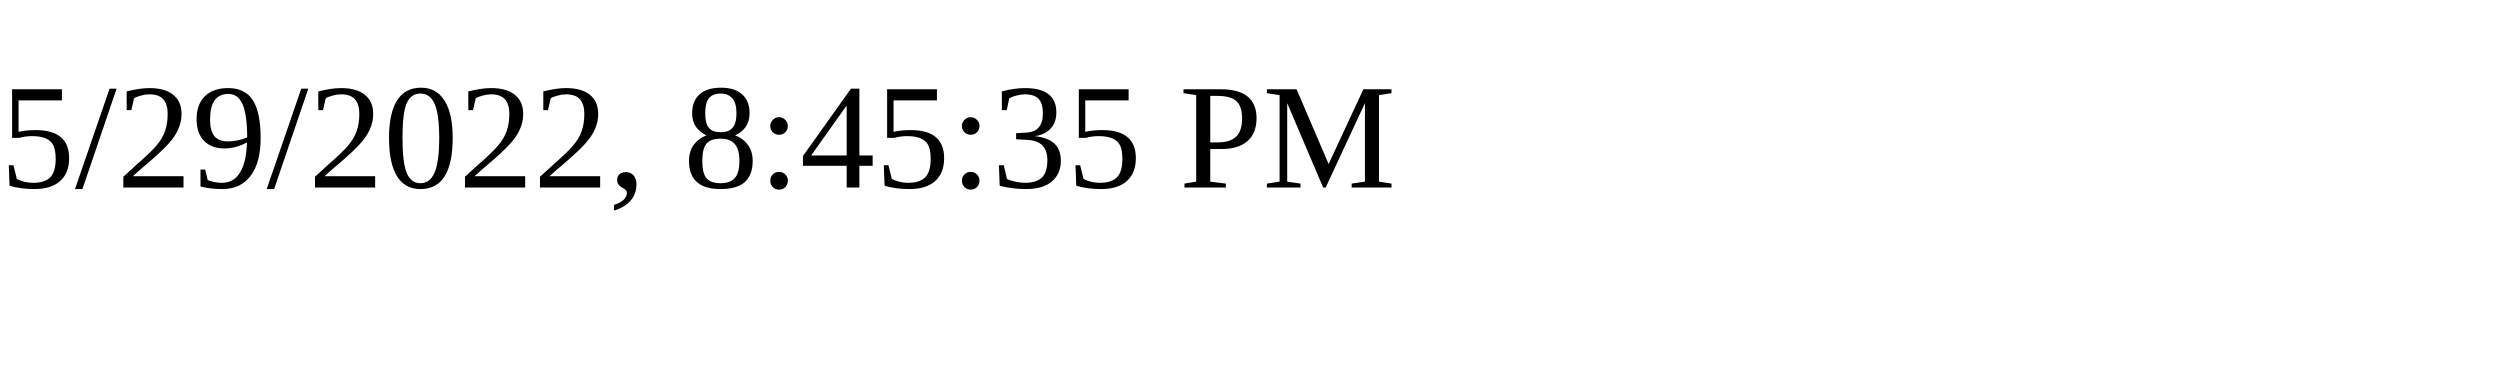
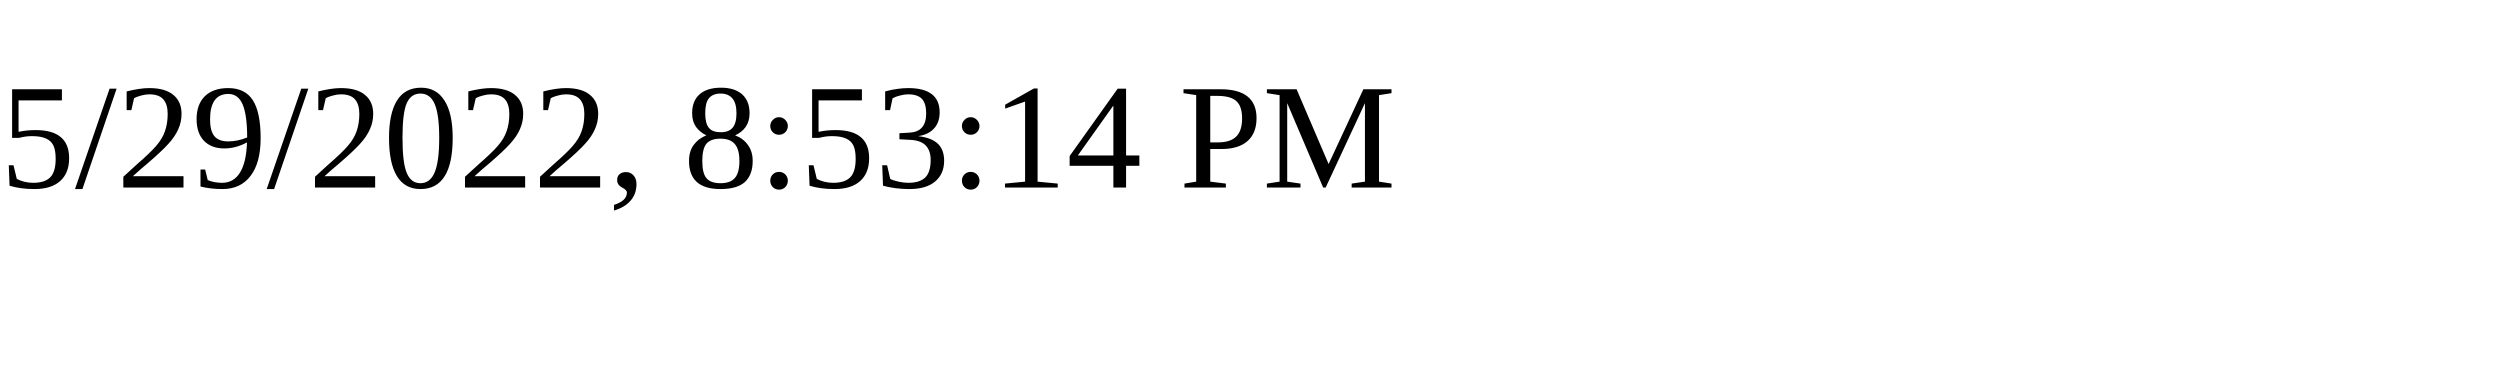
<svg xmlns="http://www.w3.org/2000/svg" height="30" width="200">
-   <text x="0" y="15">5/29/2022, 8:45:35 PM</text>
+   <text x="0" y="15">5/29/2022, 8:53:14 PM</text>
</svg>
